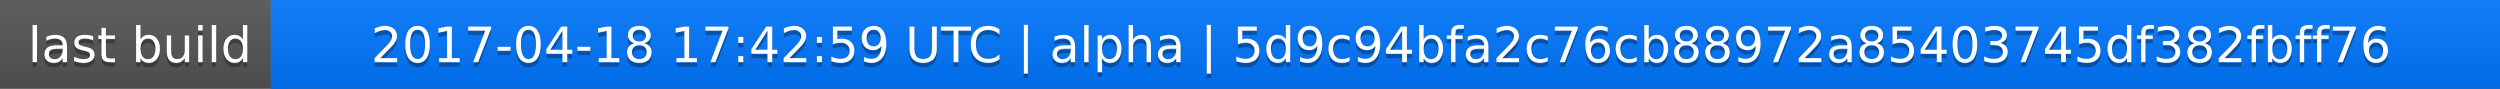
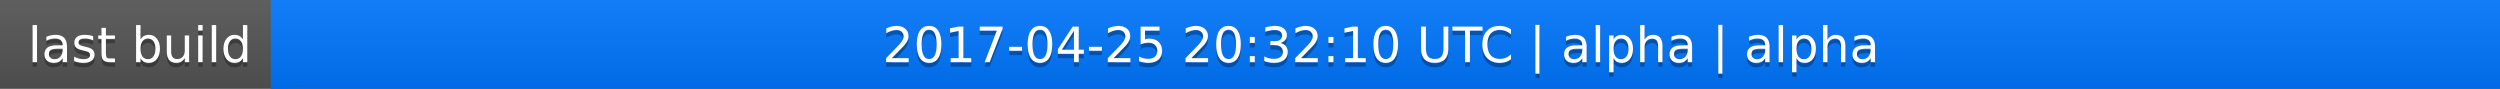
<svg xmlns="http://www.w3.org/2000/svg" width="563" height="20">
  <linearGradient id="a" x2="0" y2="100%">
    <stop offset="0" stop-color="#bbb" stop-opacity=".1" />
    <stop offset="1" stop-opacity=".1" />
  </linearGradient>
  <rect rx="0" width="563" height="20" fill="#555" />
  <rect rx="0" x="61" width="502" height="20" fill="#07f" />
  <path fill="#07f" d="M61 0h4v20h-4z" />
  <rect rx="0" width="563" height="20" fill="url(#a)" />
  <g fill="#fff" text-anchor="middle" font-family="DejaVu Sans,Verdana,Geneva,sans-serif" font-size="11">
    <text x="31.5" y="15" fill="#010101" fill-opacity=".3">last build</text>
    <text x="31.5" y="14">last build</text>
-     <text x="311" y="15" fill="#010101" fill-opacity=".3">2017-04-18 17:42:59 UTC | alpha | 5d9c94bfa2c76cb88972a85403745df382fbff76</text>
-     <text x="311" y="14">2017-04-18 17:42:59 UTC | alpha | 5d9c94bfa2c76cb88972a85403745df382fbff76</text>
+     <text x="311" y="15" fill="#010101" fill-opacity=".3">2017-04-25 20:32:10 UTC | alpha | alpha</text>
+     <text x="311" y="14">2017-04-25 20:32:10 UTC | alpha | alpha</text>
  </g>
</svg>
